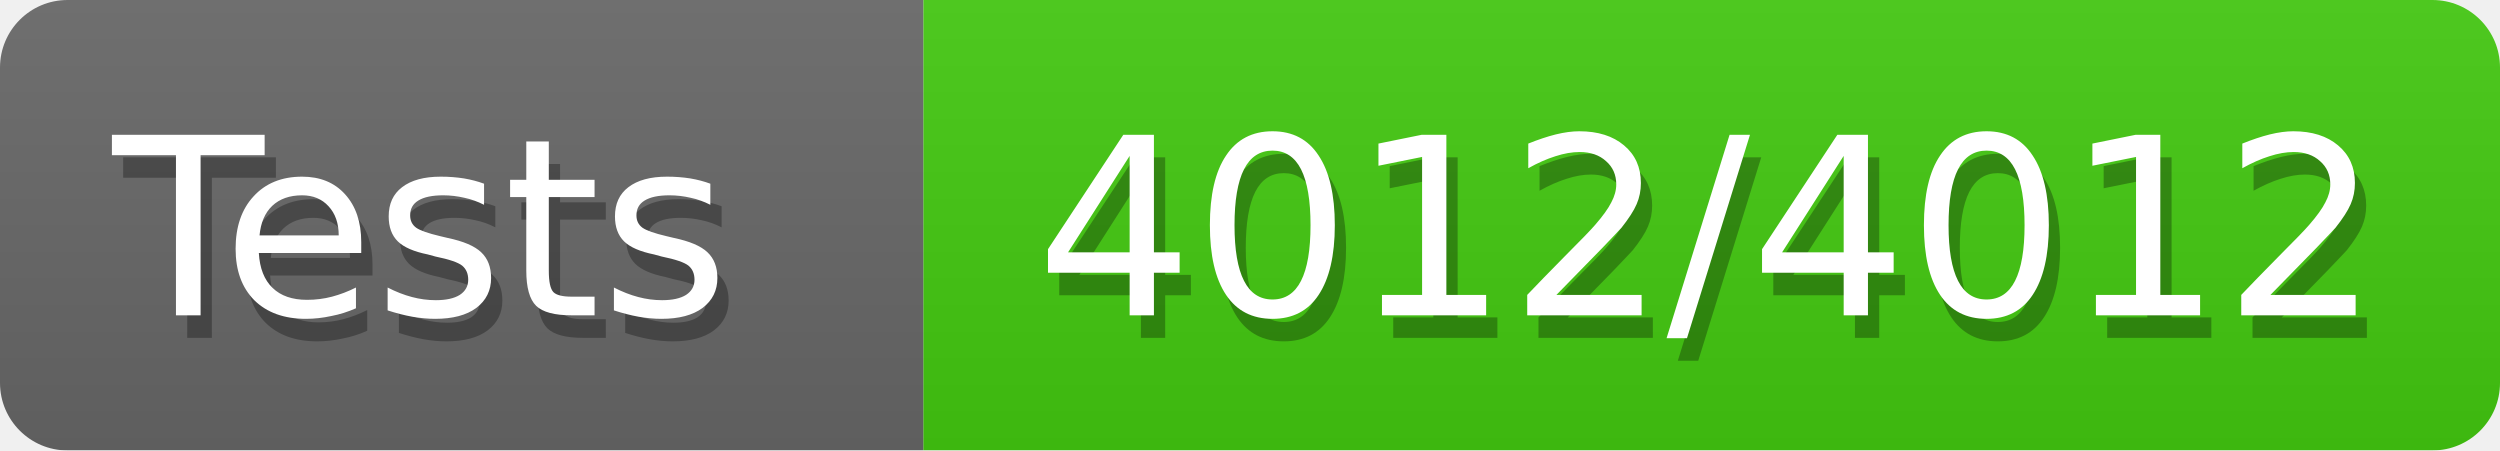
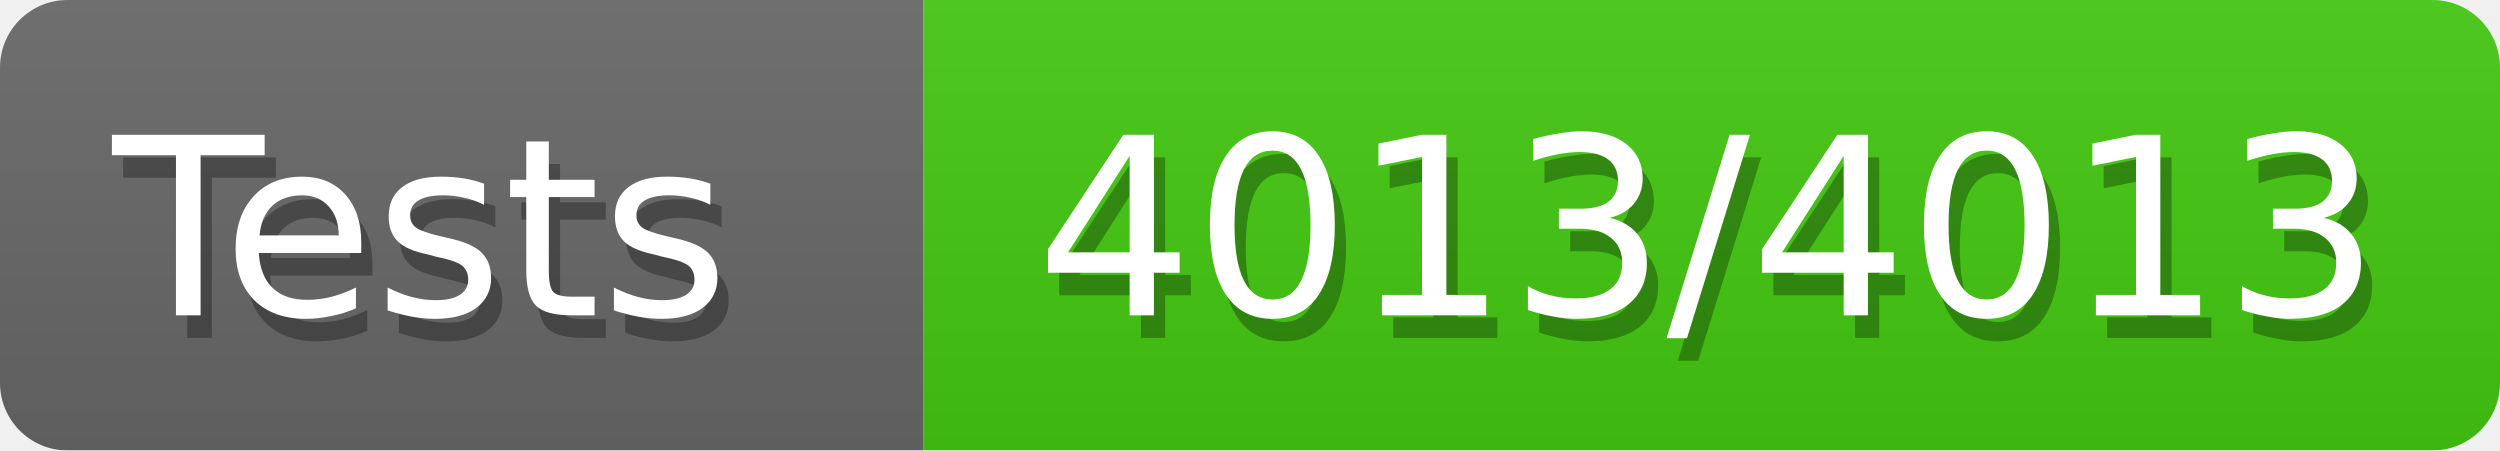
<svg xmlns="http://www.w3.org/2000/svg" width="111" height="20">
  <defs>
    <style>text{font-size:11px;font-family:Verdana,DejaVu
            Sans,Geneva,sans-serif}text.shadow{fill:#010101;fill-opacity:.3}text.high{fill:#fff}</style>
    <linearGradient id="smooth" x2="0" y2="100%">
      <stop offset="0" stop-color="#aaa" stop-opacity=".1" />
      <stop offset="1" stop-opacity=".1" />
    </linearGradient>
    <mask id="round">
      <rect width="100%" height="100%" rx="3" fill="#fff" />
    </mask>
  </defs>
  <g id="bg" mask="url(#round)">
    <path fill="#696969" d="M0 0h41v20H0z" />
    <path fill="#4c1" d="M41 0h70v20H41z" />
    <path fill="url(#smooth)" d="M0 0h111v20H0z" />
  </g>
  <g id="fg">
    <text class="shadow" x="5.5" y="15">Tests</text>
    <text class="high" x="5" y="14">Tests</text>
-     <text class="shadow" x="46.5" y="15">4012/4012</text>
-     <text class="high" x="46" y="14">4012/4012</text>
+     <text class="shadow" x="46.5" y="15">4013/4013</text>
+     <text class="high" x="46" y="14">4013/4013</text>
  </g>
</svg>
